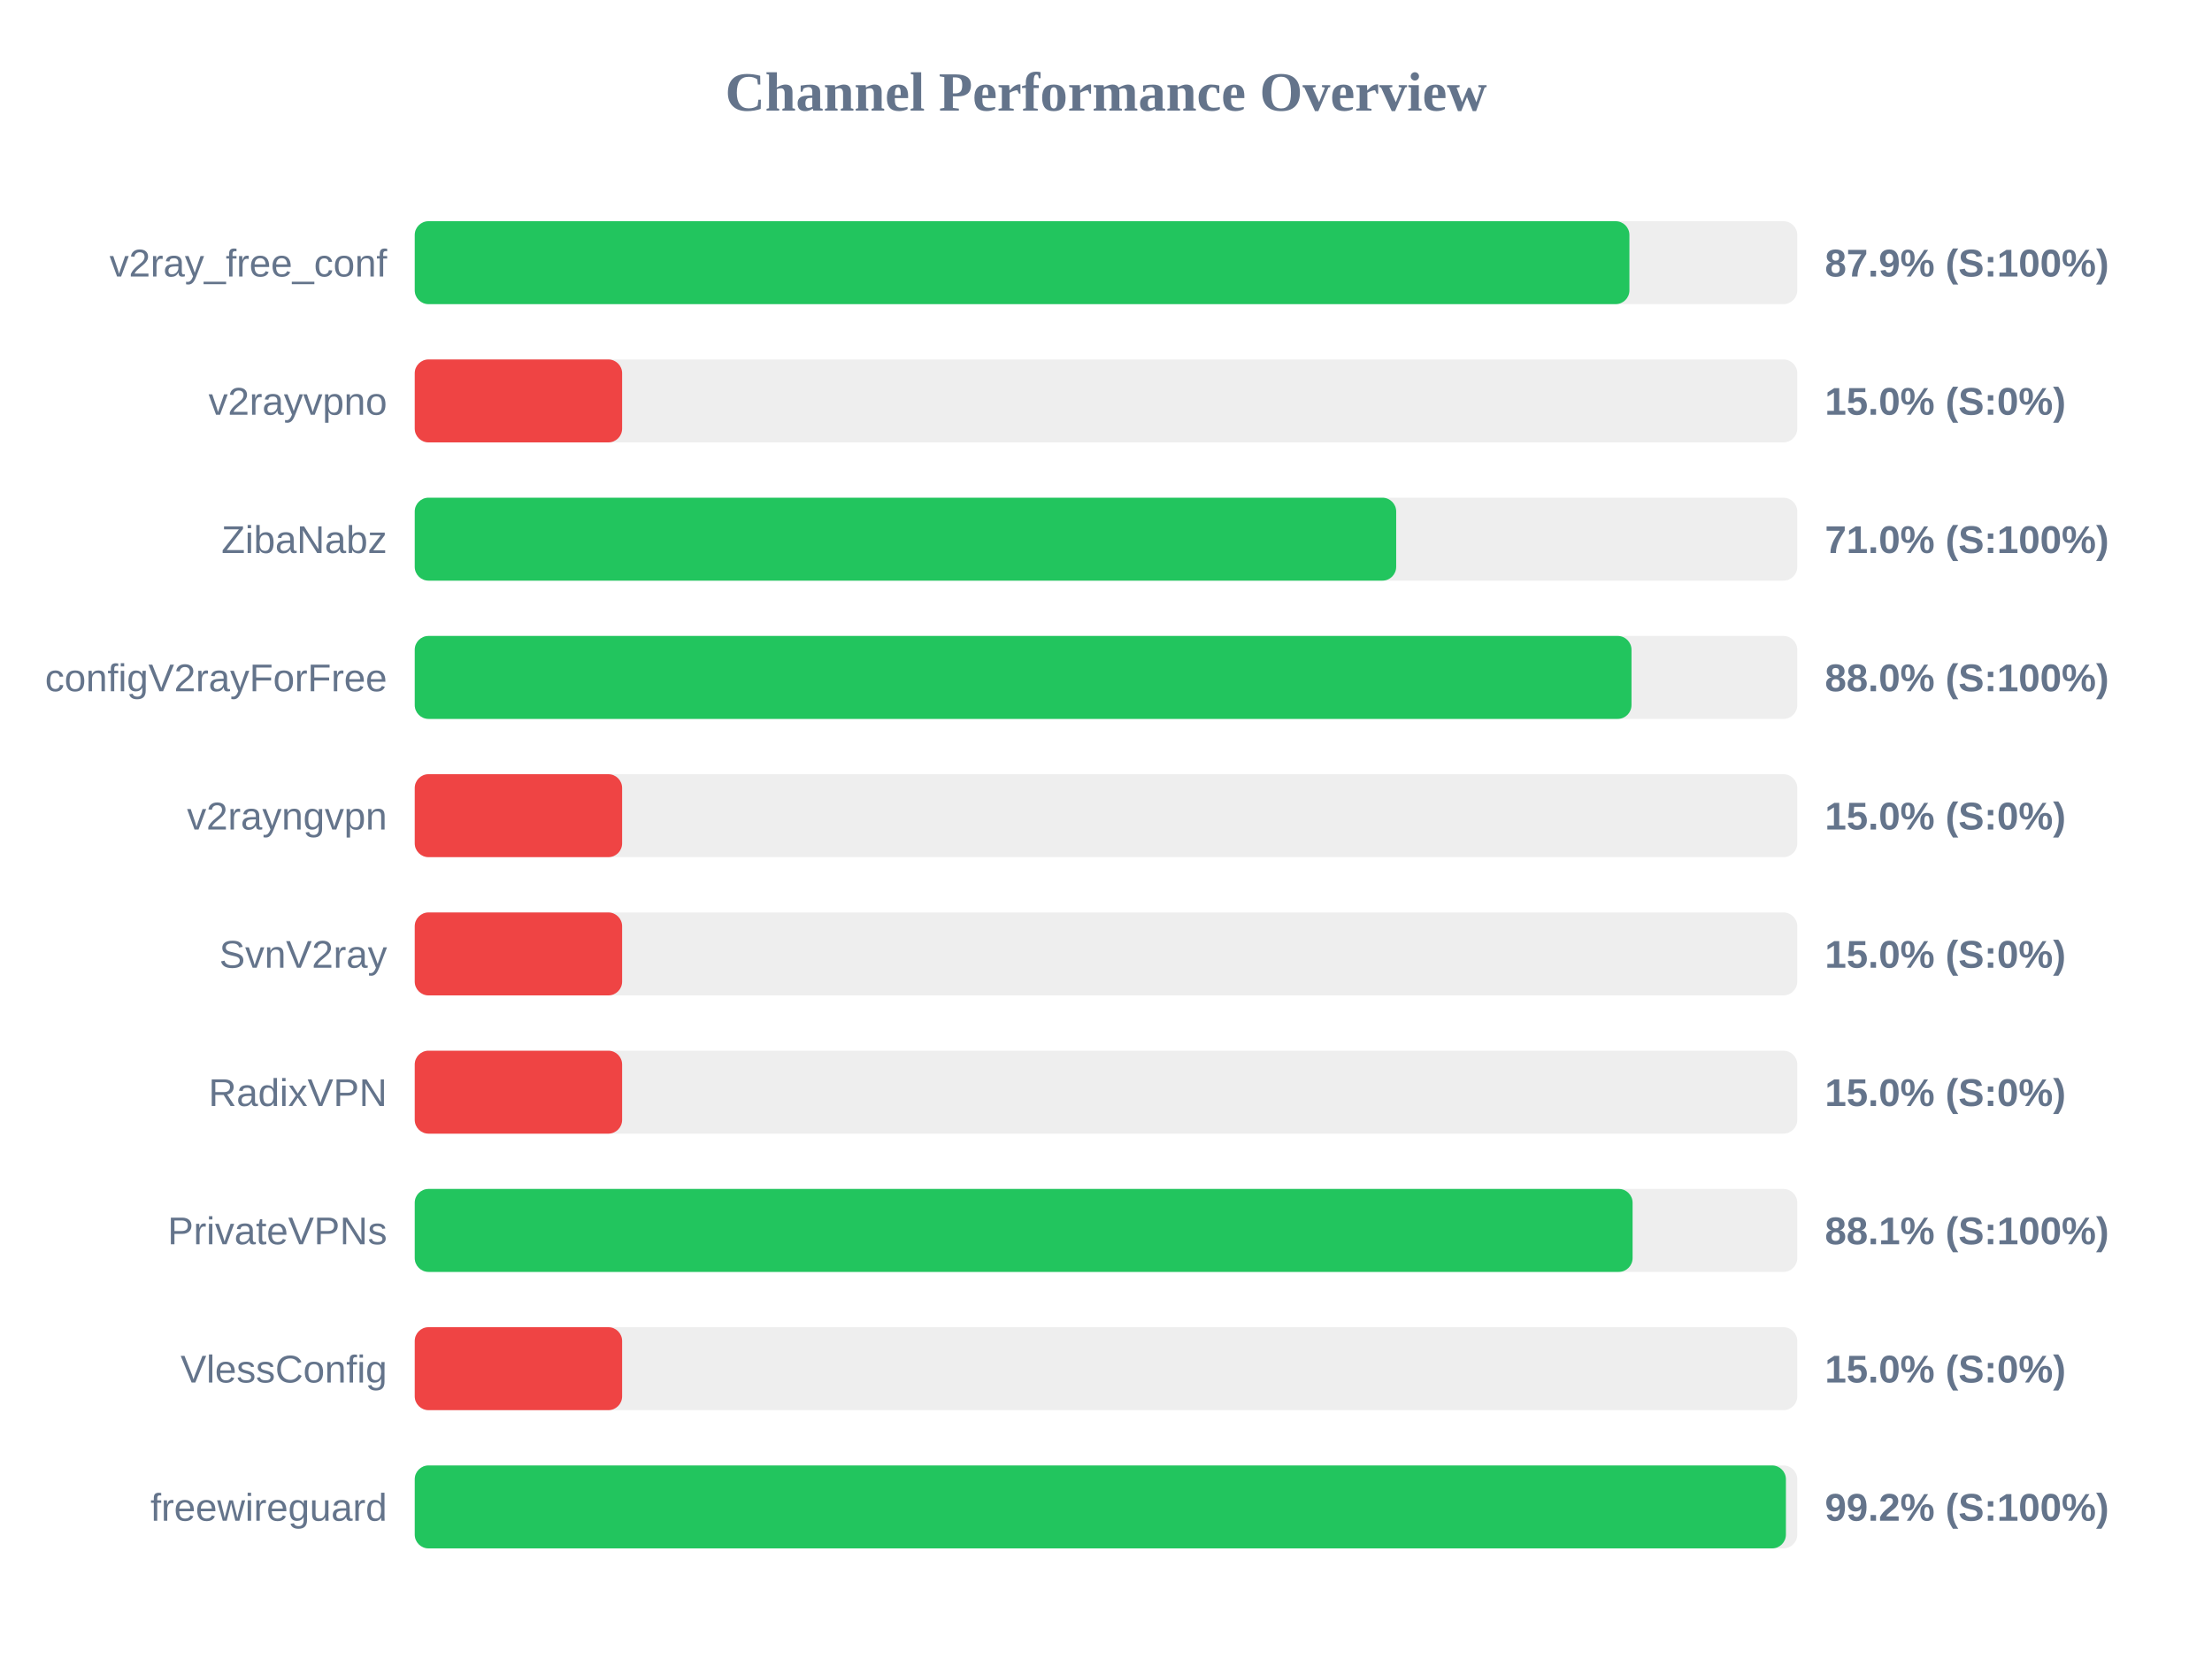
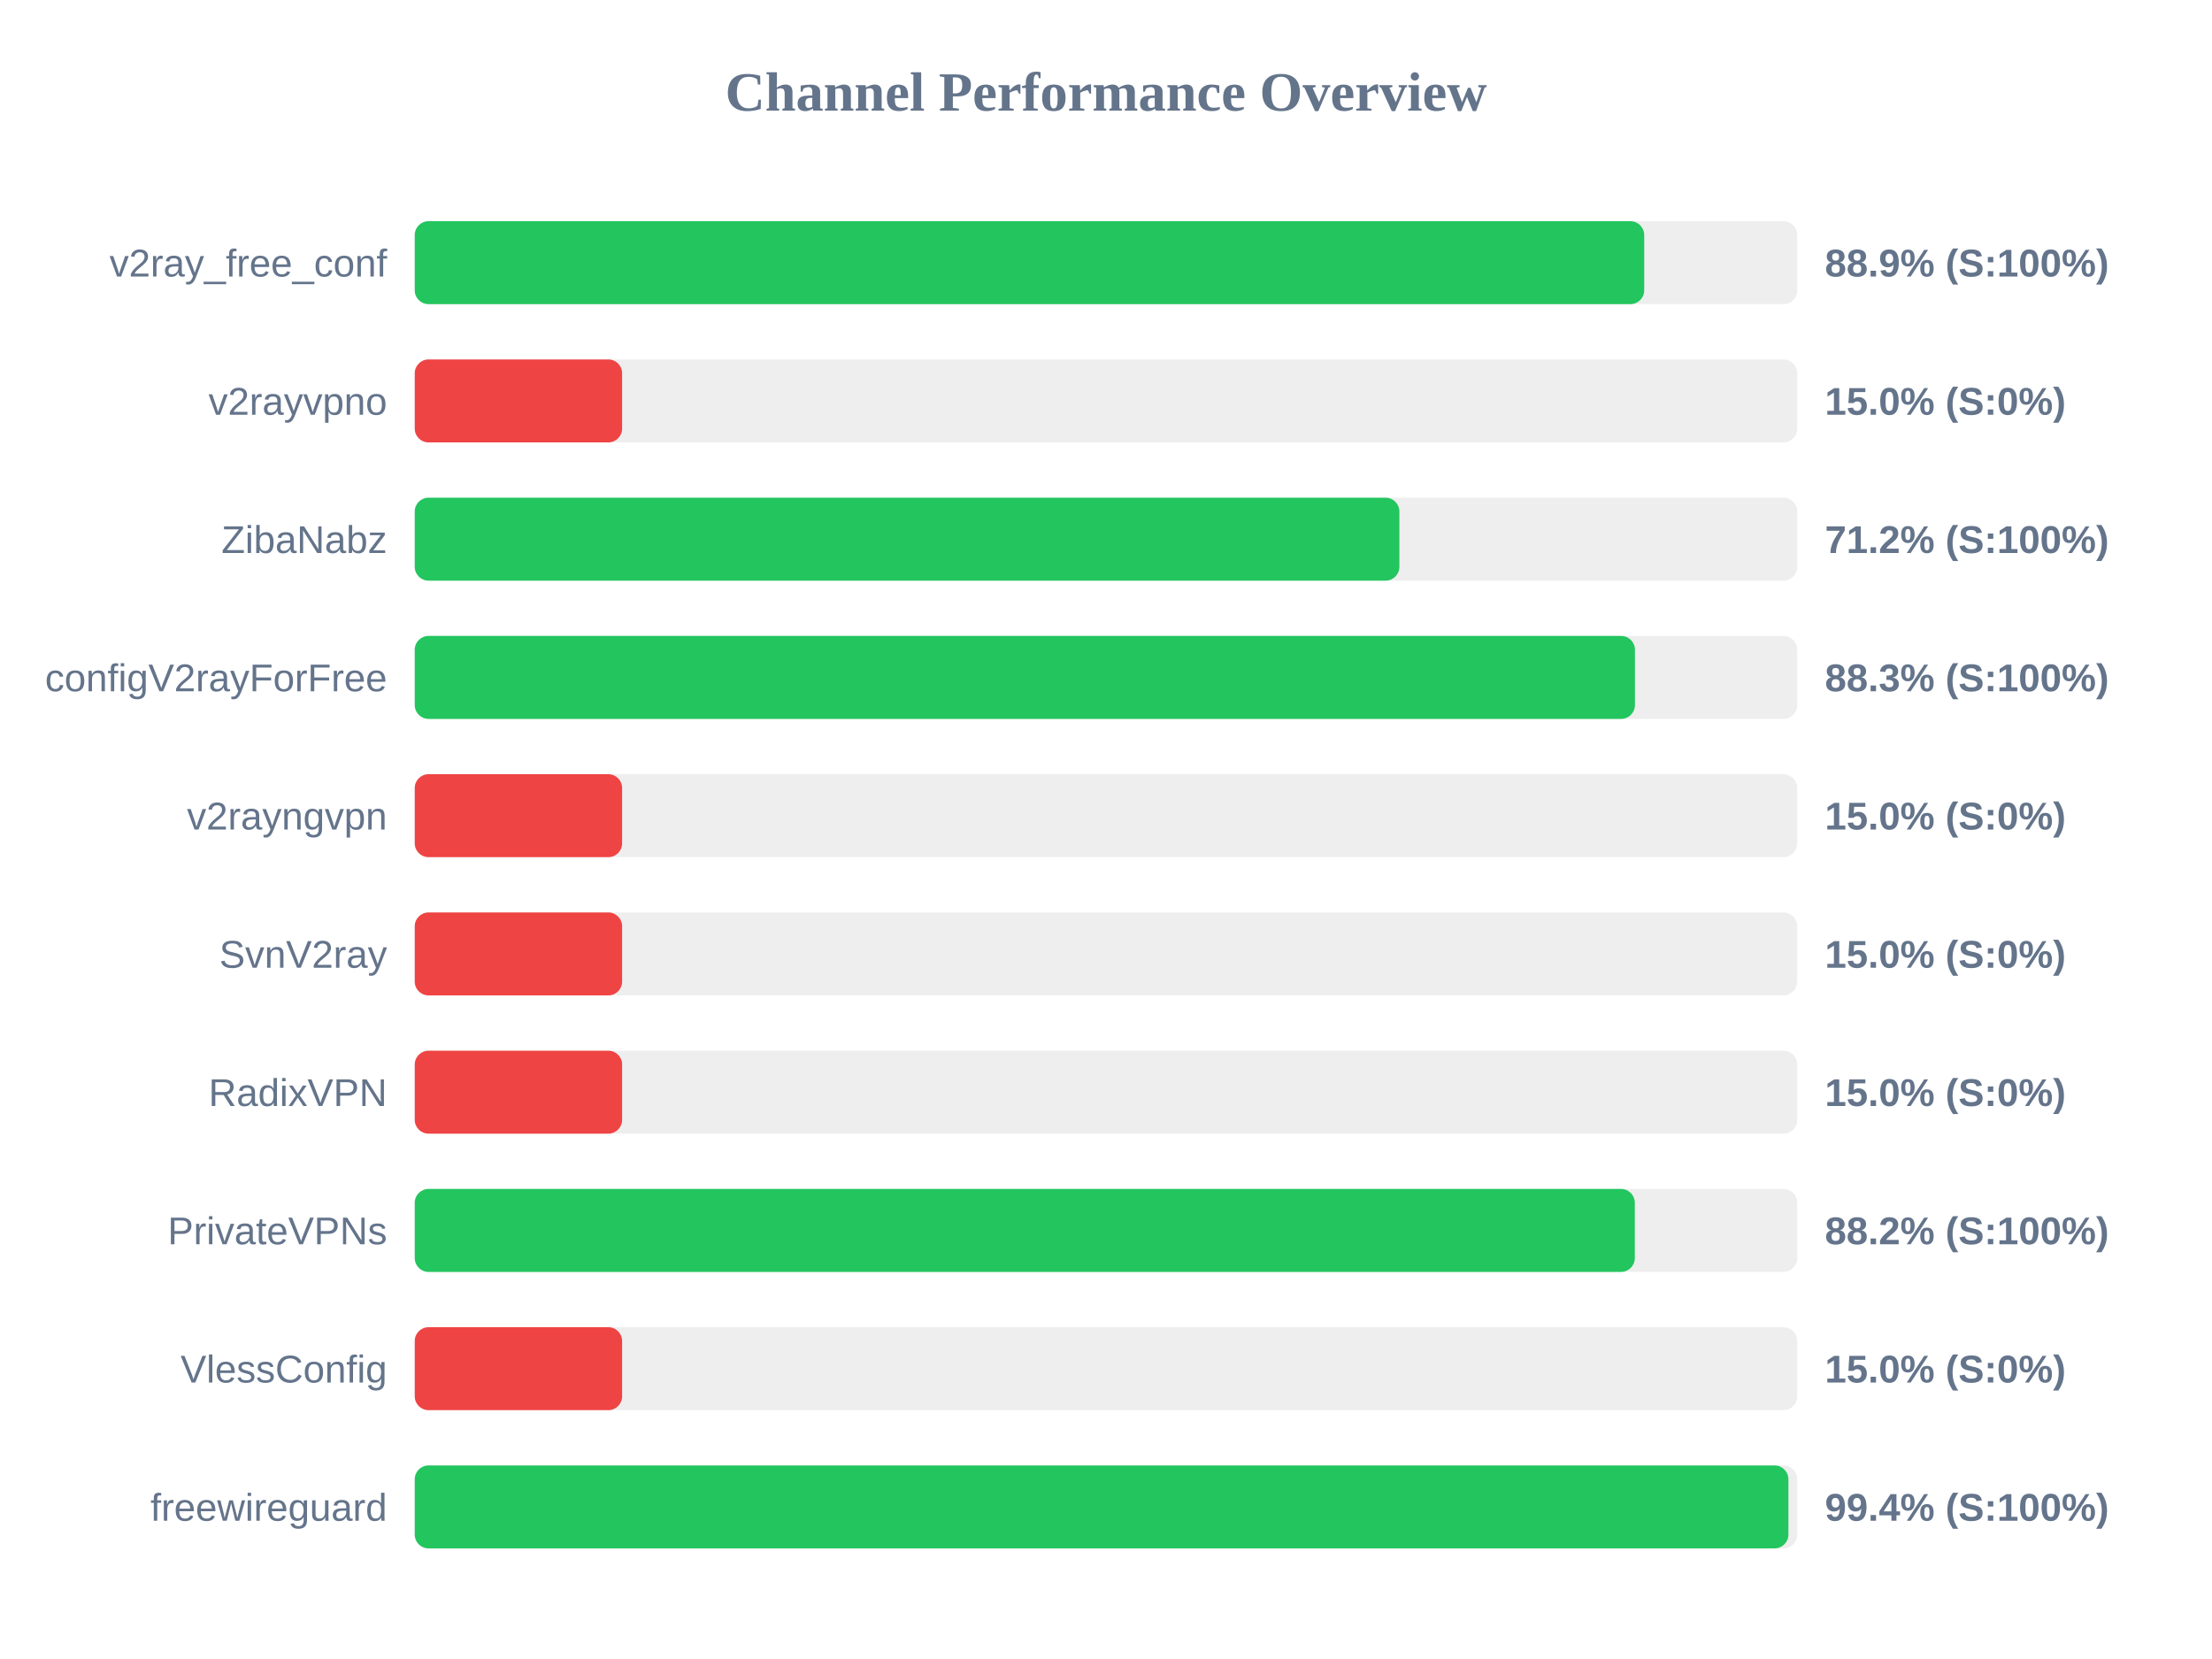
<svg xmlns="http://www.w3.org/2000/svg" width="800" height="600" version="1.1">
  <style>
        .row { font: 14px Arial; fill: #64748b; }
        .score { font: bold 14px Arial; fill: #64748b; }
    </style>
  <text x="400" y="40" text-anchor="middle" font-size="20px" font-weight="bold" fill="#64748b">Channel Performance Overview</text>
  <rect x="150" y="80" width="500" height="30" fill="#eee" rx="5" />
-   <rect x="150" y="80" width="439.3" height="30" fill="#22c55e" rx="5" />
+   <rect x="150" y="80" width="444.65" height="30" fill="#22c55e" rx="5" />
  <text x="140" y="100" text-anchor="end" class="row">v2ray_free_conf</text>
-   <text x="660" y="100" text-anchor="start" class="score">87.9% (S:100%)</text>
+   <text x="660" y="100" text-anchor="start" class="score">88.9% (S:100%)</text>
  <rect x="150" y="130" width="500" height="30" fill="#eee" rx="5" />
  <rect x="150" y="130" width="75.0" height="30" fill="#ef4444" rx="5" />
  <text x="140" y="150" text-anchor="end" class="row">v2rayvpno</text>
  <text x="660" y="150" text-anchor="start" class="score">15.0% (S:0%)</text>
  <rect x="150" y="180" width="500" height="30" fill="#eee" rx="5" />
-   <rect x="150" y="180" width="354.95" height="30" fill="#22c55e" rx="5" />
+   <rect x="150" y="180" width="356.1" height="30" fill="#22c55e" rx="5" />
  <text x="140" y="200" text-anchor="end" class="row">ZibaNabz</text>
-   <text x="660" y="200" text-anchor="start" class="score">71.0% (S:100%)</text>
+   <text x="660" y="200" text-anchor="start" class="score">71.2% (S:100%)</text>
  <rect x="150" y="230" width="500" height="30" fill="#eee" rx="5" />
-   <rect x="150" y="230" width="440.05" height="30" fill="#22c55e" rx="5" />
+   <rect x="150" y="230" width="441.3" height="30" fill="#22c55e" rx="5" />
  <text x="140" y="250" text-anchor="end" class="row">configV2rayForFree</text>
-   <text x="660" y="250" text-anchor="start" class="score">88.0% (S:100%)</text>
+   <text x="660" y="250" text-anchor="start" class="score">88.3% (S:100%)</text>
  <rect x="150" y="280" width="500" height="30" fill="#eee" rx="5" />
  <rect x="150" y="280" width="75.0" height="30" fill="#ef4444" rx="5" />
  <text x="140" y="300" text-anchor="end" class="row">v2rayngvpn</text>
  <text x="660" y="300" text-anchor="start" class="score">15.0% (S:0%)</text>
  <rect x="150" y="330" width="500" height="30" fill="#eee" rx="5" />
  <rect x="150" y="330" width="75.0" height="30" fill="#ef4444" rx="5" />
  <text x="140" y="350" text-anchor="end" class="row">SvnV2ray</text>
  <text x="660" y="350" text-anchor="start" class="score">15.0% (S:0%)</text>
  <rect x="150" y="380" width="500" height="30" fill="#eee" rx="5" />
  <rect x="150" y="380" width="75.0" height="30" fill="#ef4444" rx="5" />
  <text x="140" y="400" text-anchor="end" class="row">RadixVPN</text>
  <text x="660" y="400" text-anchor="start" class="score">15.0% (S:0%)</text>
  <rect x="150" y="430" width="500" height="30" fill="#eee" rx="5" />
-   <rect x="150" y="430" width="440.45" height="30" fill="#22c55e" rx="5" />
+   <rect x="150" y="430" width="441.25" height="30" fill="#22c55e" rx="5" />
  <text x="140" y="450" text-anchor="end" class="row">PrivateVPNs</text>
-   <text x="660" y="450" text-anchor="start" class="score">88.1% (S:100%)</text>
+   <text x="660" y="450" text-anchor="start" class="score">88.2% (S:100%)</text>
  <rect x="150" y="480" width="500" height="30" fill="#eee" rx="5" />
  <rect x="150" y="480" width="75.0" height="30" fill="#ef4444" rx="5" />
  <text x="140" y="500" text-anchor="end" class="row">VlessConfig</text>
  <text x="660" y="500" text-anchor="start" class="score">15.0% (S:0%)</text>
  <rect x="150" y="530" width="500" height="30" fill="#eee" rx="5" />
-   <rect x="150" y="530" width="495.9" height="30" fill="#22c55e" rx="5" />
+   <rect x="150" y="530" width="496.8" height="30" fill="#22c55e" rx="5" />
  <text x="140" y="550" text-anchor="end" class="row">freewireguard</text>
-   <text x="660" y="550" text-anchor="start" class="score">99.2% (S:100%)</text>
+   <text x="660" y="550" text-anchor="start" class="score">99.4% (S:100%)</text>
</svg>
